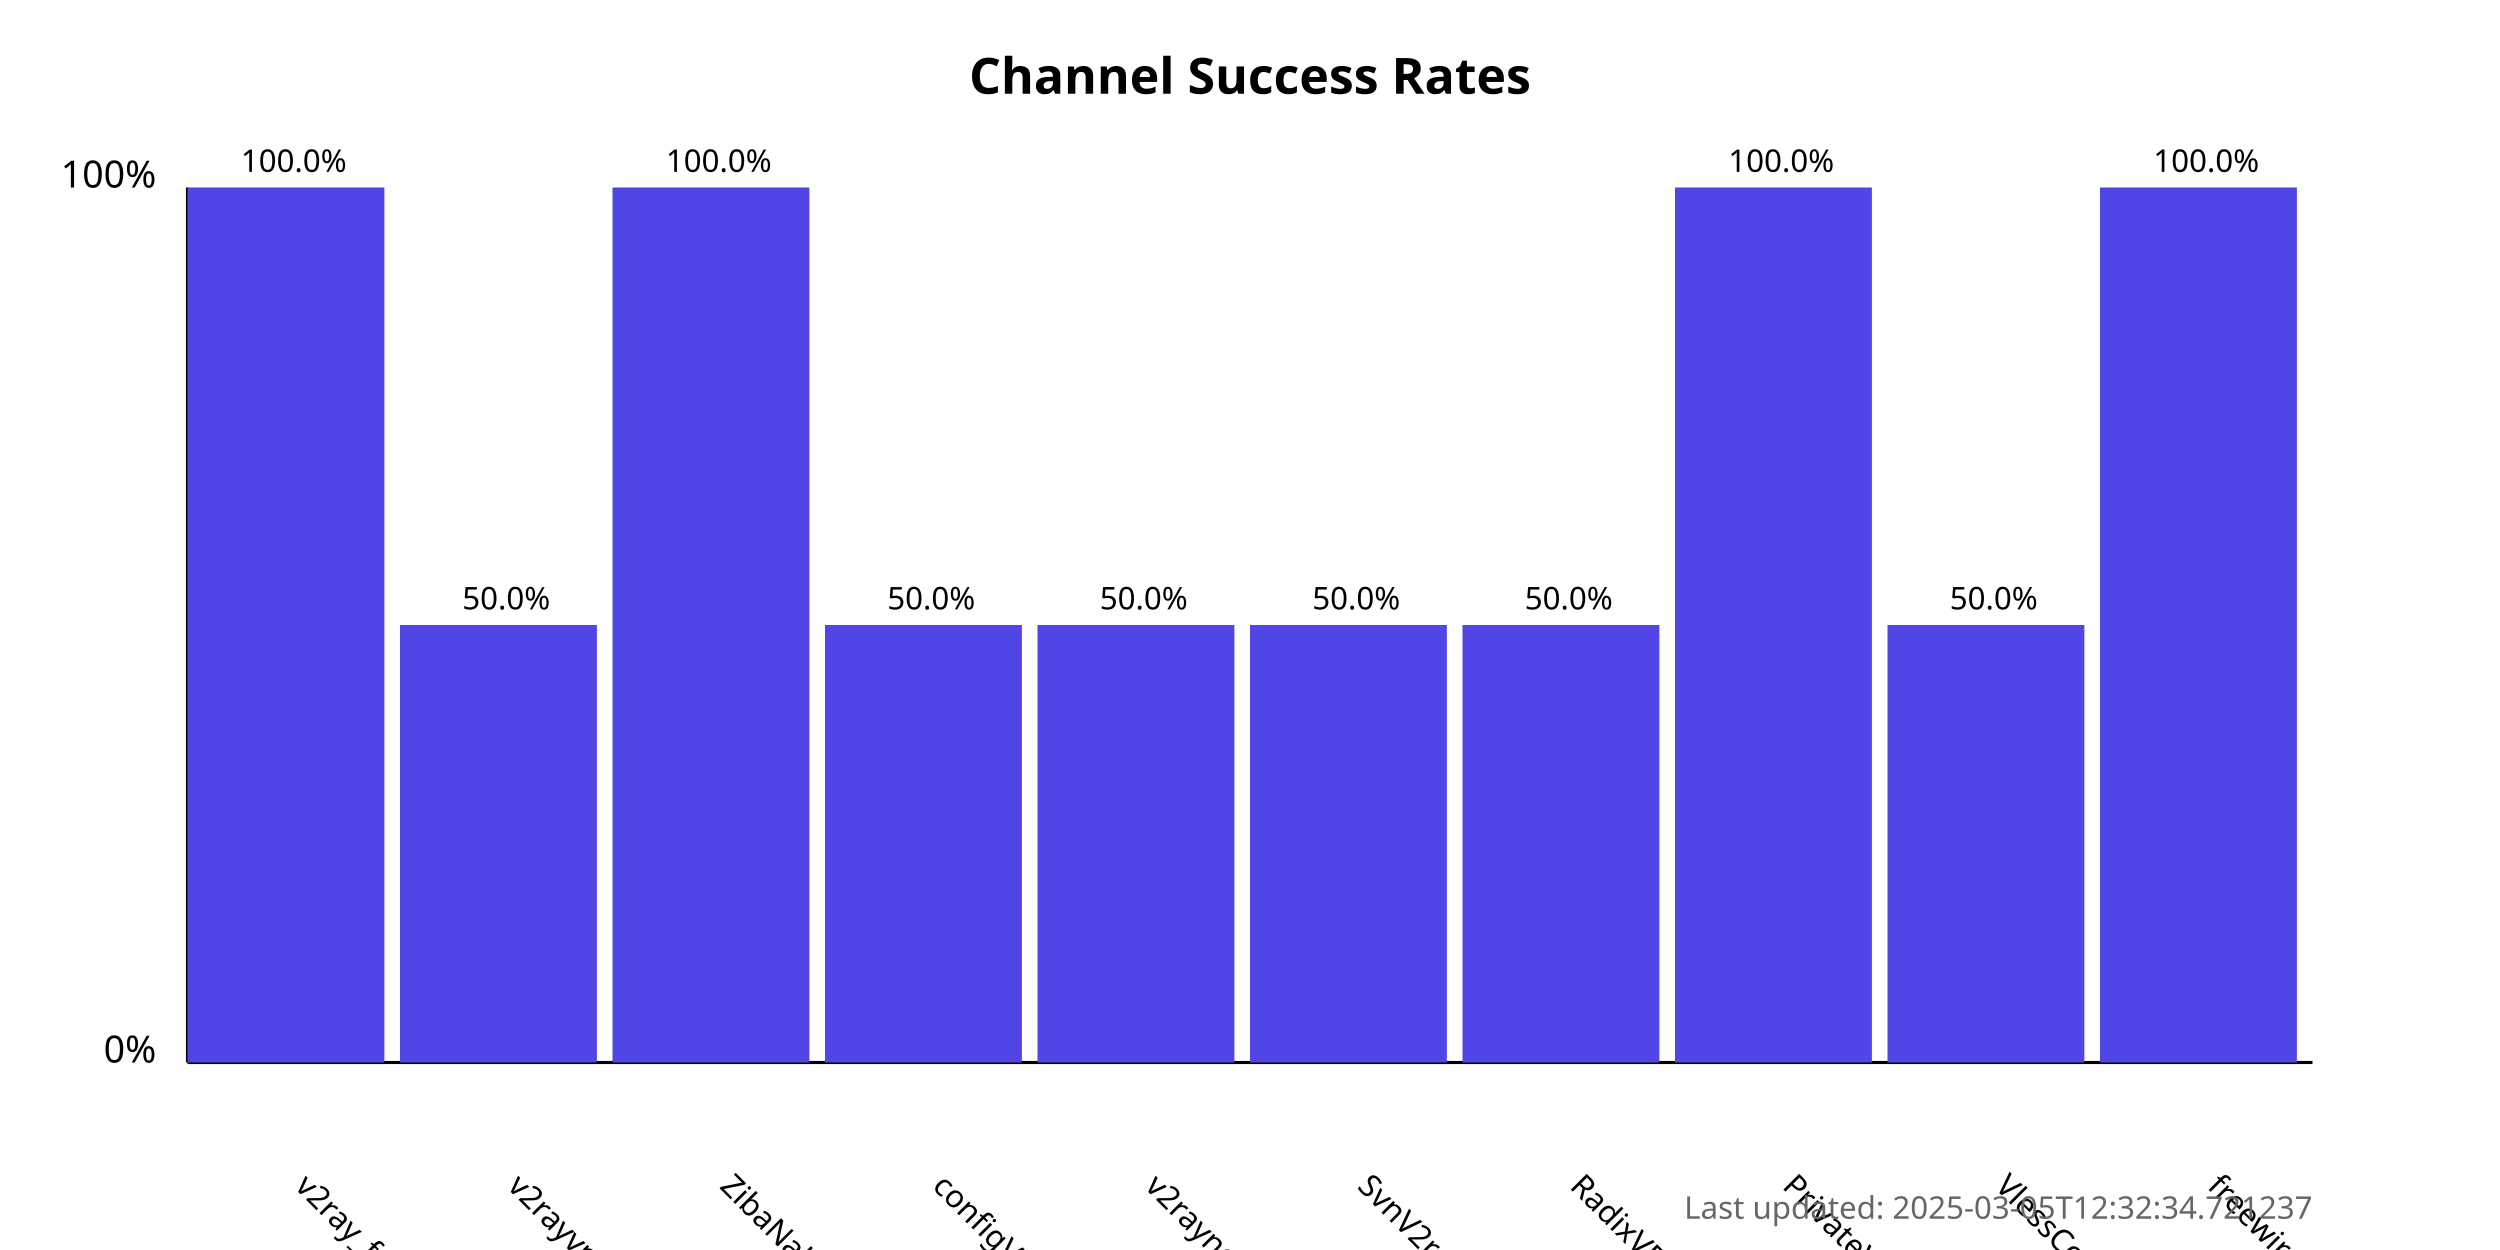
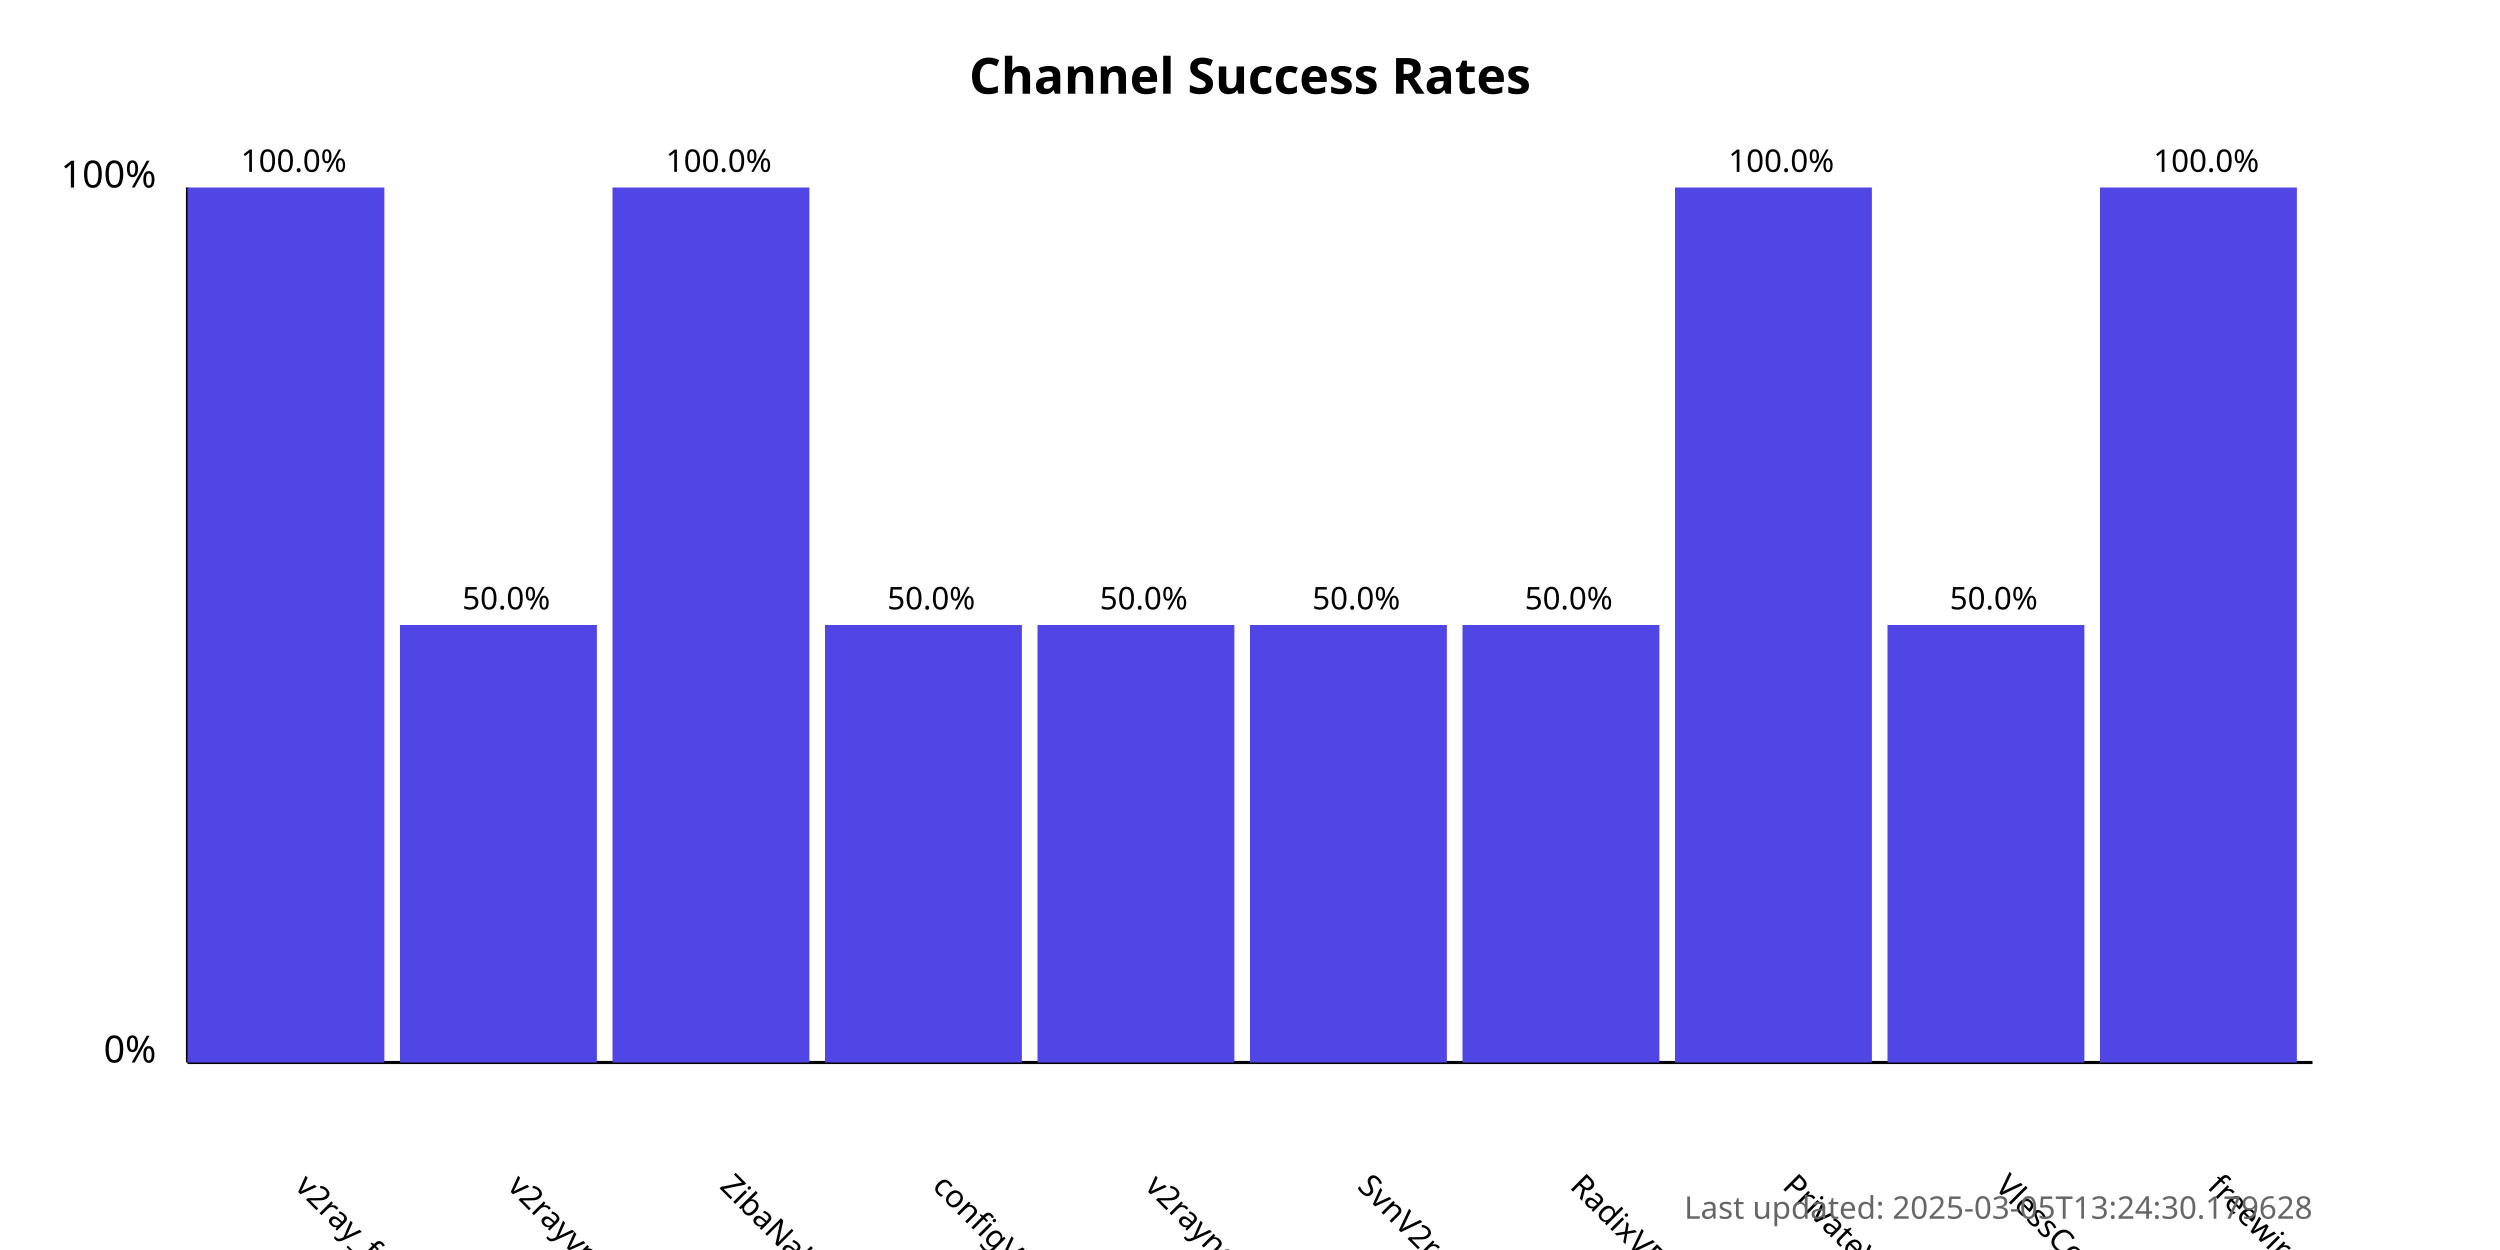
<svg xmlns="http://www.w3.org/2000/svg" width="800" height="400">
  <style>
            .chart-title { font: bold 16px sans-serif; }
            .axis-label { font: 12px sans-serif; }
            .tick-label { font: 10px sans-serif; }
            .bar { fill: #4f46e5; }
            .bar:hover { fill: #6366f1; }
            .timestamp { font: 10px sans-serif; fill: #666; }
        </style>
  <text x="400.0" y="30" text-anchor="middle" class="chart-title">
            Channel Success Rates
        </text>
  <line x1="60" y1="340" x2="60" y2="60" stroke="black" stroke-width="1" />
  <line x1="60" y1="340" x2="740" y2="340" stroke="black" stroke-width="1" />
  <text x="50" y="340" text-anchor="end" class="axis-label">0%</text>
  <text x="50" y="60" text-anchor="end" class="axis-label">100%</text>
  <g>
    <rect x="60" y="60.0" width="63.0" height="280.0" class="bar" />
    <text x="94.0" y="380" transform="rotate(45, 94.0, 380)" text-anchor="start" class="tick-label">
                v2ray_free_conf
            </text>
    <text x="94.0" y="55.0" text-anchor="middle" class="tick-label">
                100.0%
            </text>
  </g>
  <g>
    <rect x="128.0" y="200.0" width="63.0" height="140.0" class="bar" />
    <text x="162.0" y="380" transform="rotate(45, 162.0, 380)" text-anchor="start" class="tick-label">
                v2rayvpno
            </text>
    <text x="162.0" y="195.0" text-anchor="middle" class="tick-label">
                50.0%
            </text>
  </g>
  <g>
    <rect x="196.0" y="60.0" width="63.0" height="280.0" class="bar" />
    <text x="230.0" y="380" transform="rotate(45, 230.0, 380)" text-anchor="start" class="tick-label">
                ZibaNabz
            </text>
    <text x="230.0" y="55.0" text-anchor="middle" class="tick-label">
                100.0%
            </text>
  </g>
  <g>
    <rect x="264.0" y="200.0" width="63.0" height="140.0" class="bar" />
    <text x="298.0" y="380" transform="rotate(45, 298.0, 380)" text-anchor="start" class="tick-label">
                configV2rayForFree
            </text>
    <text x="298.0" y="195.0" text-anchor="middle" class="tick-label">
                50.0%
            </text>
  </g>
  <g>
    <rect x="332.0" y="200.0" width="63.0" height="140.0" class="bar" />
    <text x="366.0" y="380" transform="rotate(45, 366.0, 380)" text-anchor="start" class="tick-label">
                v2rayngvpn
            </text>
    <text x="366.0" y="195.0" text-anchor="middle" class="tick-label">
                50.0%
            </text>
  </g>
  <g>
    <rect x="400.0" y="200.0" width="63.0" height="140.0" class="bar" />
    <text x="434.0" y="380" transform="rotate(45, 434.0, 380)" text-anchor="start" class="tick-label">
                SvnV2ray
            </text>
    <text x="434.0" y="195.0" text-anchor="middle" class="tick-label">
                50.0%
            </text>
  </g>
  <g>
    <rect x="468.0" y="200.0" width="63.0" height="140.0" class="bar" />
    <text x="502.0" y="380" transform="rotate(45, 502.0, 380)" text-anchor="start" class="tick-label">
                RadixVPN
            </text>
    <text x="502.0" y="195.0" text-anchor="middle" class="tick-label">
                50.0%
            </text>
  </g>
  <g>
    <rect x="536.0" y="60.0" width="63.0" height="280.0" class="bar" />
    <text x="570.0" y="380" transform="rotate(45, 570.0, 380)" text-anchor="start" class="tick-label">
                PrivateVPNs
            </text>
    <text x="570.0" y="55.0" text-anchor="middle" class="tick-label">
                100.0%
            </text>
  </g>
  <g>
    <rect x="604.0" y="200.0" width="63.0" height="140.0" class="bar" />
    <text x="638.0" y="380" transform="rotate(45, 638.0, 380)" text-anchor="start" class="tick-label">
                VlessConfig
            </text>
    <text x="638.0" y="195.0" text-anchor="middle" class="tick-label">
                50.0%
            </text>
  </g>
  <g>
    <rect x="672.0" y="60.0" width="63.0" height="280.0" class="bar" />
    <text x="706.0" y="380" transform="rotate(45, 706.0, 380)" text-anchor="start" class="tick-label">
                freewireguard
            </text>
    <text x="706.0" y="55.0" text-anchor="middle" class="tick-label">
                100.0%
            </text>
  </g>
  <text x="740" y="390" text-anchor="end" class="timestamp">
-             Last updated: 2025-03-05T12:32:34.721237
+             Last updated: 2025-03-05T13:24:30.179628
        </text>
</svg>
